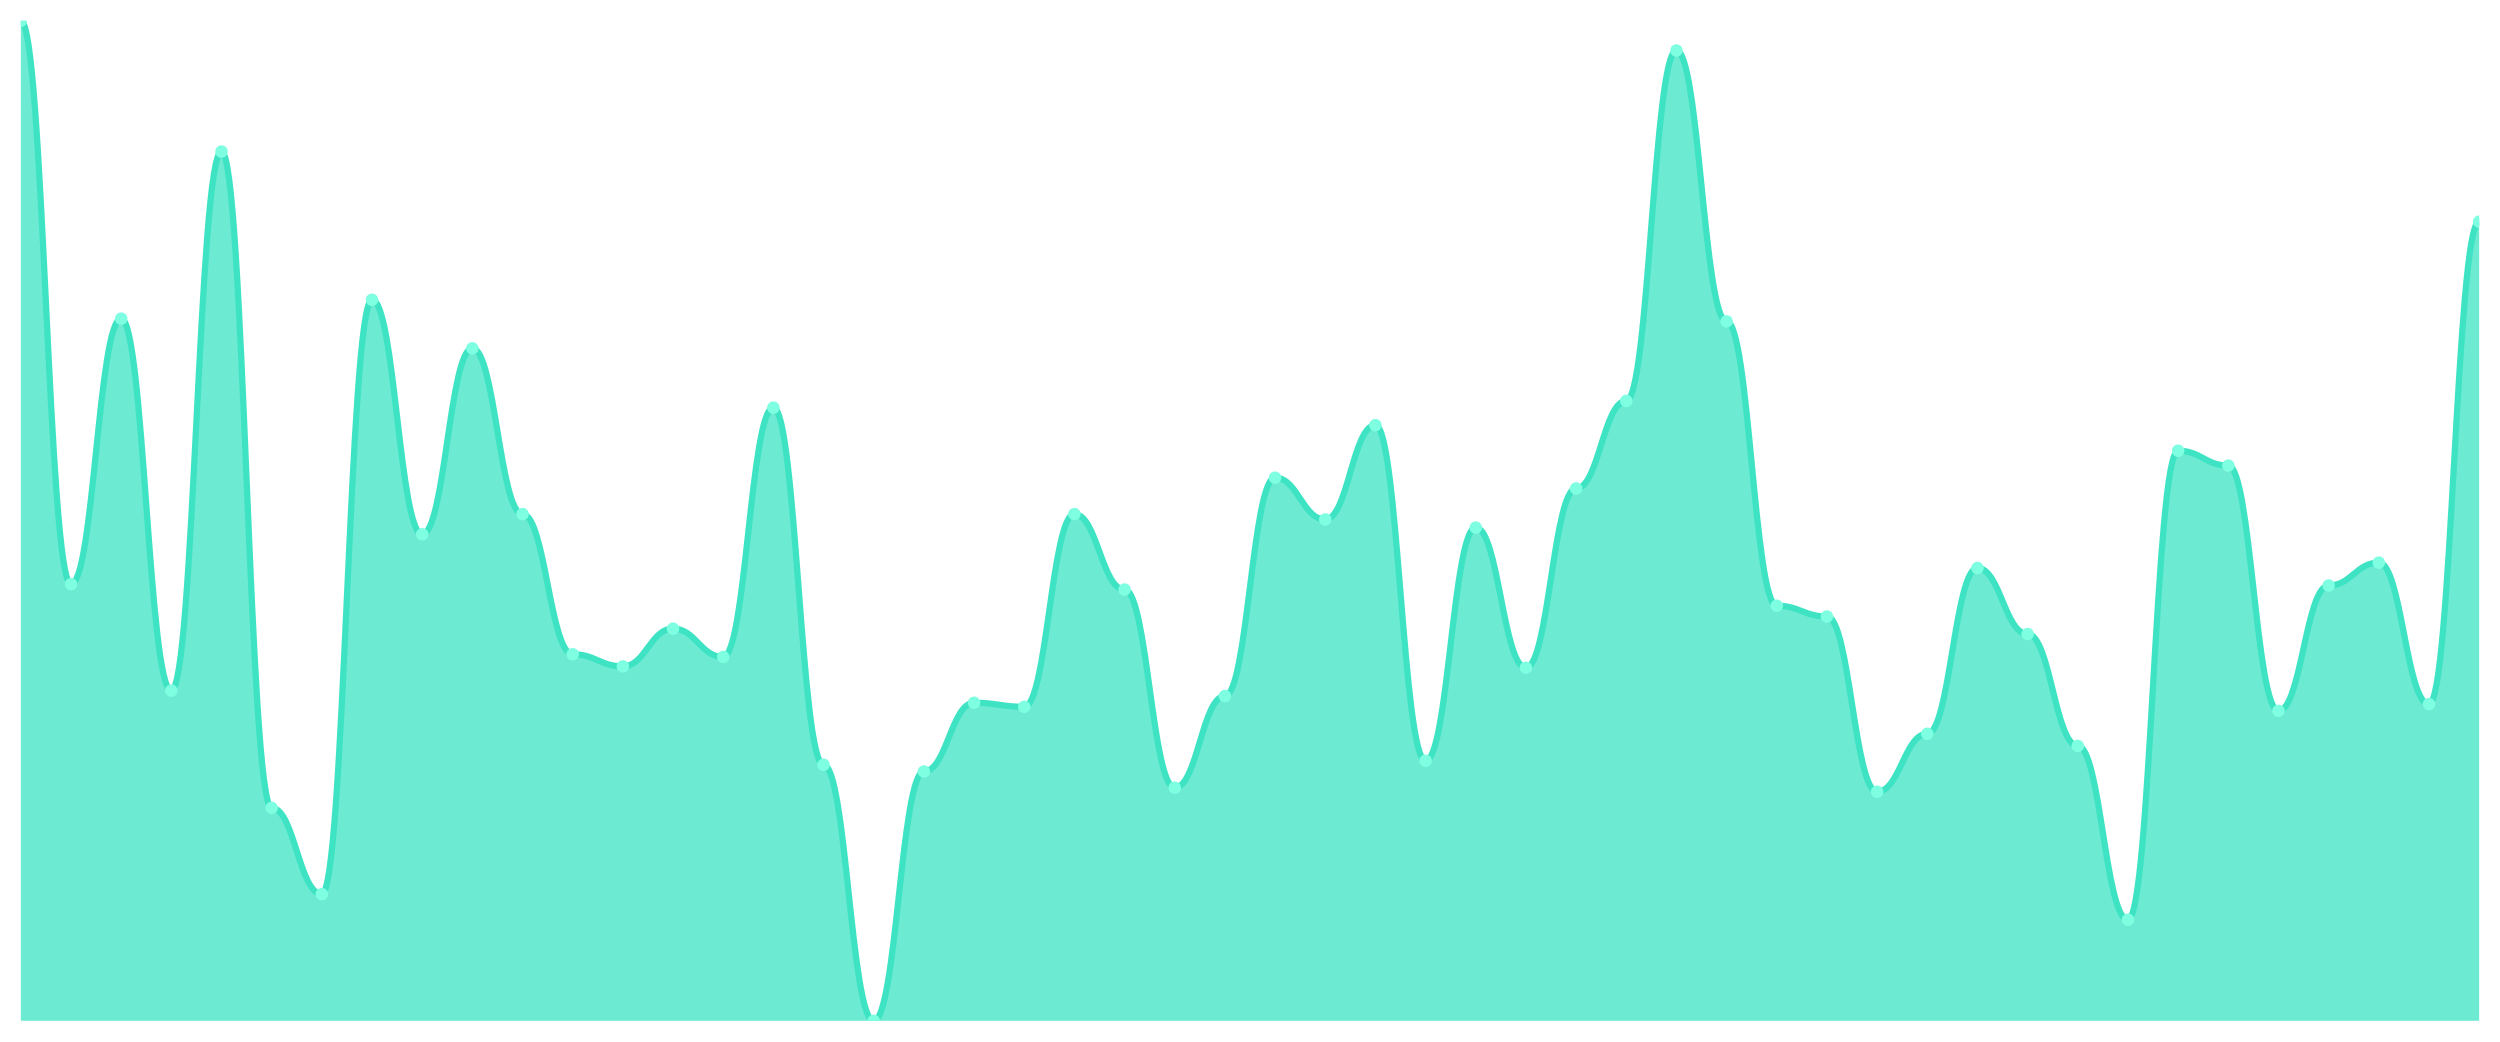
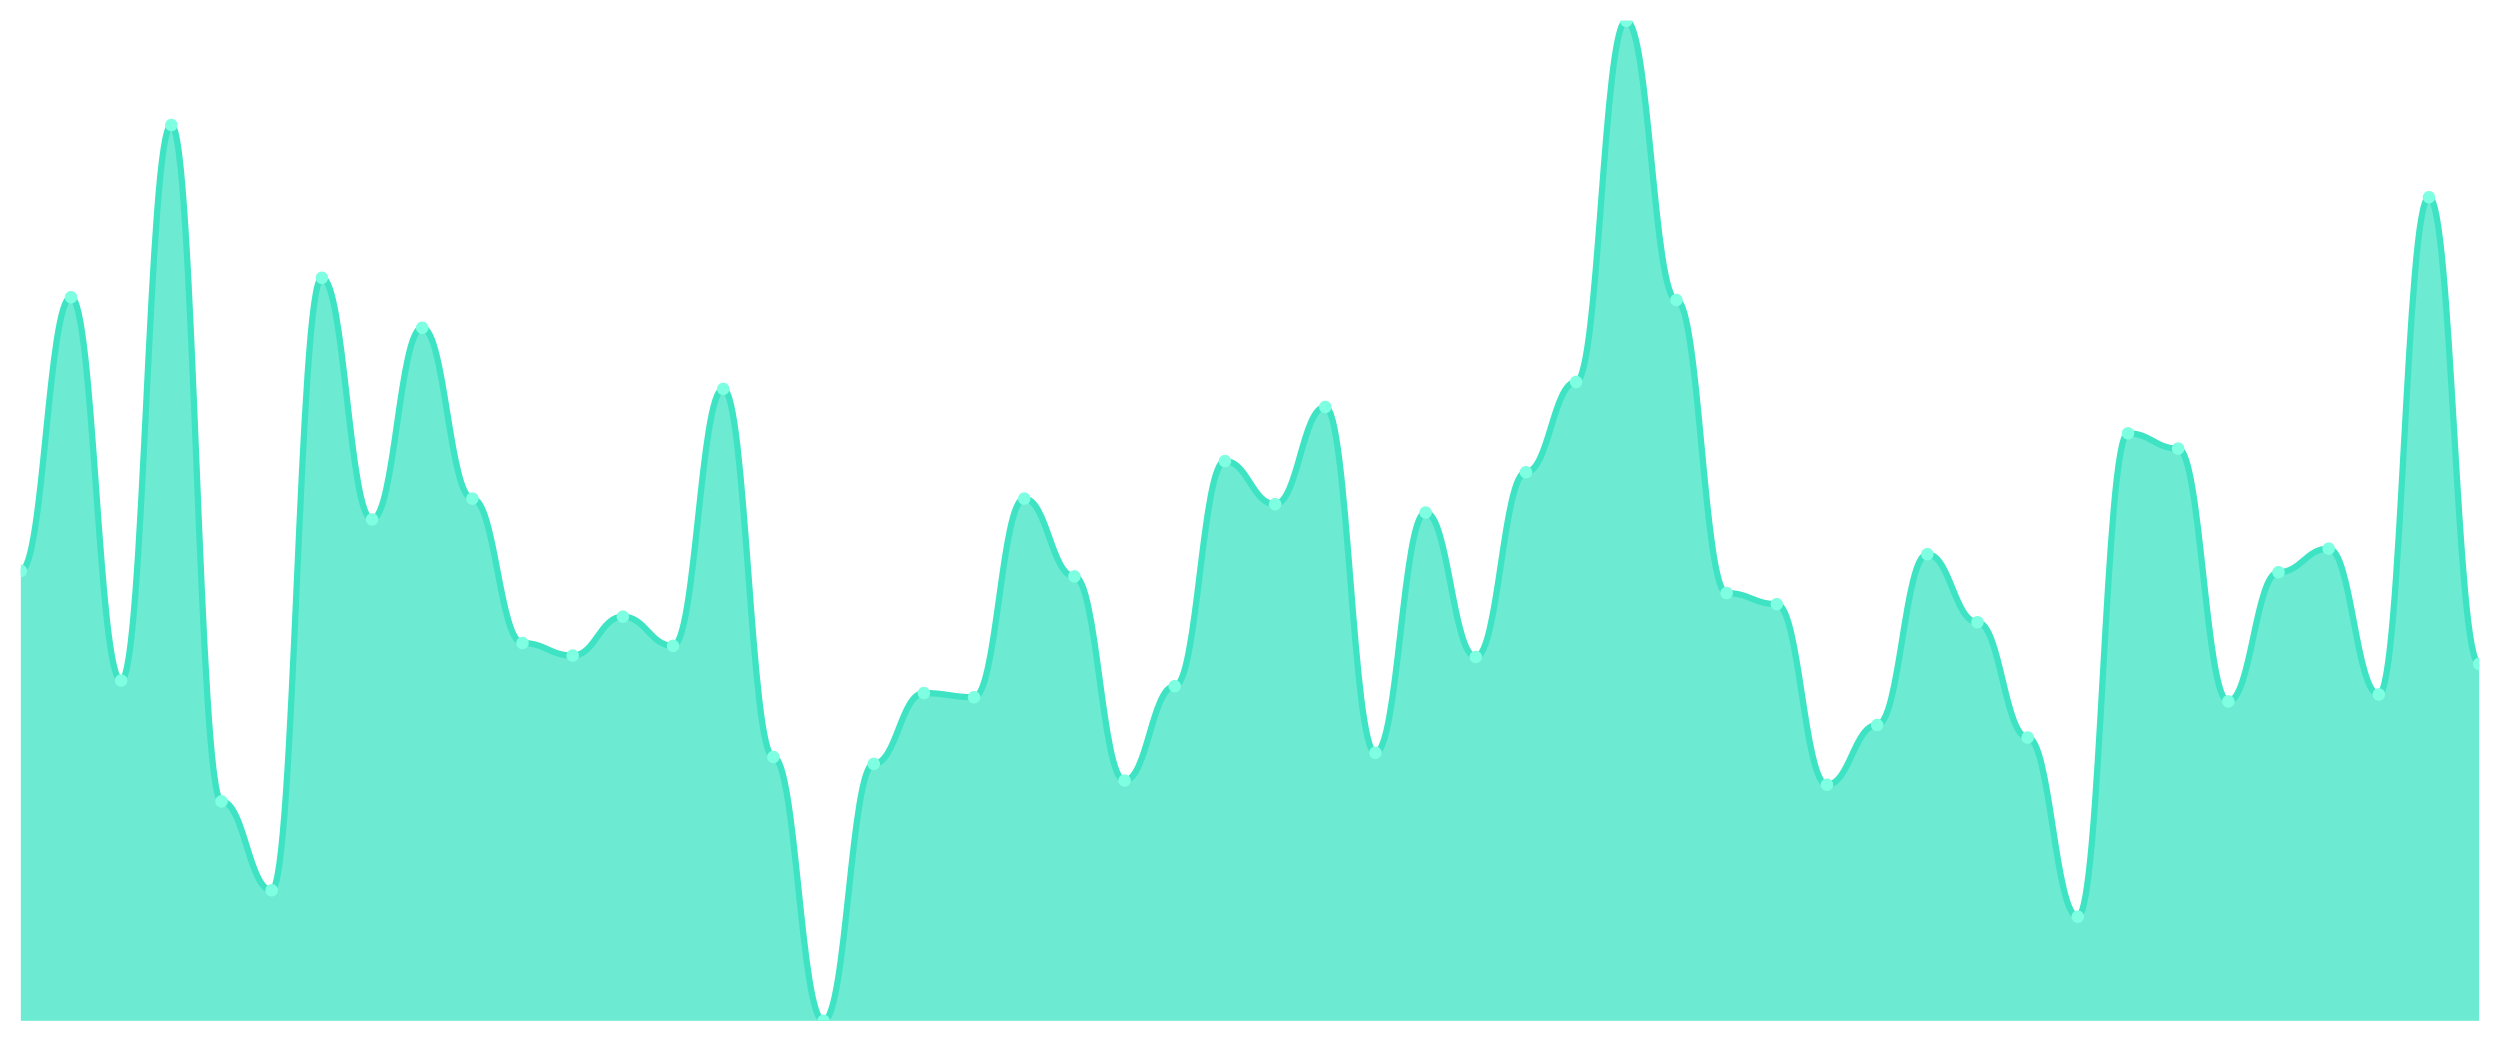
<svg xmlns="http://www.w3.org/2000/svg" viewBox="0 0 1200 500" width="1200" height="500">
  <defs>
    <clipPath id="c">
      <rect x="10" y="10" width="1180" height="480" />
    </clipPath>
  </defs>
  <rect width="1200" height="500" fill="none" />
  <g clip-path="url(#c)">
-     <path d="M 10,490 L 10,10 C 20.837,10 23.245,280.404 34.082,280.404 C 44.918,280.404 47.327,152.965 58.163,152.965 C 69,152.965 71.408,331.509 82.245,331.509 C 93.082,331.509 95.49,72.749 106.327,72.749 C 117.163,72.749 119.571,387.79 130.408,387.79 C 141.245,387.79 143.653,429.191 154.49,429.191 C 165.327,429.191 167.735,143.908 178.571,143.908 C 189.408,143.908 191.816,256.469 202.653,256.469 C 213.49,256.469 215.898,167.197 226.735,167.197 C 237.571,167.197 239.98,246.765 250.816,246.765 C 261.653,246.765 264.061,314.043 274.898,314.043 C 285.735,314.043 288.143,319.865 298.98,319.865 C 309.816,319.865 312.224,301.752 323.061,301.752 C 333.898,301.752 336.306,315.337 347.143,315.337 C 357.98,315.337 360.388,195.66 371.224,195.66 C 382.061,195.66 384.469,367.089 395.306,367.089 C 406.143,367.089 408.551,490 419.388,490 C 430.224,490 432.633,370.323 443.469,370.323 C 454.306,370.323 456.714,337.332 467.551,337.332 C 478.388,337.332 480.796,339.272 491.633,339.272 C 502.469,339.272 504.878,246.765 515.714,246.765 C 526.551,246.765 528.959,282.992 539.796,282.992 C 550.633,282.992 553.041,378.086 563.878,378.086 C 574.714,378.086 577.122,334.097 587.959,334.097 C 598.796,334.097 601.204,229.299 612.041,229.299 C 622.878,229.299 625.286,249.353 636.122,249.353 C 646.959,249.353 649.367,204.07 660.204,204.07 C 671.041,204.07 673.449,365.148 684.286,365.148 C 695.122,365.148 697.531,253.235 708.367,253.235 C 719.204,253.235 721.612,320.512 732.449,320.512 C 743.286,320.512 745.694,234.474 756.531,234.474 C 767.367,234.474 769.776,192.426 780.612,192.426 C 791.449,192.426 793.857,24.232 804.694,24.232 C 815.531,24.232 817.939,154.259 828.776,154.259 C 839.612,154.259 842.02,290.755 852.857,290.755 C 863.694,290.755 866.102,295.93 876.939,295.93 C 887.776,295.93 890.184,380.027 901.02,380.027 C 911.857,380.027 914.265,352.21 925.102,352.21 C 935.939,352.21 938.347,272.642 949.184,272.642 C 960.02,272.642 962.429,304.34 973.265,304.34 C 984.102,304.34 986.51,358.032 997.347,358.032 C 1008.184,358.032 1010.592,441.482 1021.429,441.482 C 1032.265,441.482 1034.673,216.361 1045.51,216.361 C 1056.347,216.361 1058.755,223.477 1069.592,223.477 C 1080.429,223.477 1082.837,341.213 1093.673,341.213 C 1104.51,341.213 1106.918,281.051 1117.755,281.051 C 1128.592,281.051 1131,270.054 1141.837,270.054 C 1152.673,270.054 1155.082,337.978 1165.918,337.978 C 1176.755,337.978 1179.163,106.388 1190,106.388 L 1190,490 Z" fill="rgba(61,227,195,0.75)" />
-     <path d="M 10,10 C 20.837,10 23.245,280.404 34.082,280.404 C 44.918,280.404 47.327,152.965 58.163,152.965 C 69,152.965 71.408,331.509 82.245,331.509 C 93.082,331.509 95.49,72.749 106.327,72.749 C 117.163,72.749 119.571,387.79 130.408,387.79 C 141.245,387.79 143.653,429.191 154.49,429.191 C 165.327,429.191 167.735,143.908 178.571,143.908 C 189.408,143.908 191.816,256.469 202.653,256.469 C 213.49,256.469 215.898,167.197 226.735,167.197 C 237.571,167.197 239.98,246.765 250.816,246.765 C 261.653,246.765 264.061,314.043 274.898,314.043 C 285.735,314.043 288.143,319.865 298.98,319.865 C 309.816,319.865 312.224,301.752 323.061,301.752 C 333.898,301.752 336.306,315.337 347.143,315.337 C 357.98,315.337 360.388,195.66 371.224,195.66 C 382.061,195.66 384.469,367.089 395.306,367.089 C 406.143,367.089 408.551,490 419.388,490 C 430.224,490 432.633,370.323 443.469,370.323 C 454.306,370.323 456.714,337.332 467.551,337.332 C 478.388,337.332 480.796,339.272 491.633,339.272 C 502.469,339.272 504.878,246.765 515.714,246.765 C 526.551,246.765 528.959,282.992 539.796,282.992 C 550.633,282.992 553.041,378.086 563.878,378.086 C 574.714,378.086 577.122,334.097 587.959,334.097 C 598.796,334.097 601.204,229.299 612.041,229.299 C 622.878,229.299 625.286,249.353 636.122,249.353 C 646.959,249.353 649.367,204.07 660.204,204.07 C 671.041,204.07 673.449,365.148 684.286,365.148 C 695.122,365.148 697.531,253.235 708.367,253.235 C 719.204,253.235 721.612,320.512 732.449,320.512 C 743.286,320.512 745.694,234.474 756.531,234.474 C 767.367,234.474 769.776,192.426 780.612,192.426 C 791.449,192.426 793.857,24.232 804.694,24.232 C 815.531,24.232 817.939,154.259 828.776,154.259 C 839.612,154.259 842.02,290.755 852.857,290.755 C 863.694,290.755 866.102,295.93 876.939,295.93 C 887.776,295.93 890.184,380.027 901.02,380.027 C 911.857,380.027 914.265,352.21 925.102,352.21 C 935.939,352.21 938.347,272.642 949.184,272.642 C 960.02,272.642 962.429,304.34 973.265,304.34 C 984.102,304.34 986.51,358.032 997.347,358.032 C 1008.184,358.032 1010.592,441.482 1021.429,441.482 C 1032.265,441.482 1034.673,216.361 1045.51,216.361 C 1056.347,216.361 1058.755,223.477 1069.592,223.477 C 1080.429,223.477 1082.837,341.213 1093.673,341.213 C 1104.51,341.213 1106.918,281.051 1117.755,281.051 C 1128.592,281.051 1131,270.054 1141.837,270.054 C 1152.673,270.054 1155.082,337.978 1165.918,337.978 C 1176.755,337.978 1179.163,106.388 1190,106.388" fill="none" stroke="#3de3c3" stroke-width="3" stroke-linecap="round" stroke-linejoin="round" />
-     <circle cx="10" cy="10" r="3" fill="#7fffe1" />
-     <circle cx="34.082" cy="280.404" r="3" fill="#7fffe1" />
-     <circle cx="58.163" cy="152.965" r="3" fill="#7fffe1" />
-     <circle cx="82.245" cy="331.509" r="3" fill="#7fffe1" />
-     <circle cx="106.327" cy="72.749" r="3" fill="#7fffe1" />
-     <circle cx="130.408" cy="387.79" r="3" fill="#7fffe1" />
-     <circle cx="154.49" cy="429.191" r="3" fill="#7fffe1" />
-     <circle cx="178.571" cy="143.908" r="3" fill="#7fffe1" />
-     <circle cx="202.653" cy="256.469" r="3" fill="#7fffe1" />
-     <circle cx="226.735" cy="167.197" r="3" fill="#7fffe1" />
-     <circle cx="250.816" cy="246.765" r="3" fill="#7fffe1" />
-     <circle cx="274.898" cy="314.043" r="3" fill="#7fffe1" />
-     <circle cx="298.98" cy="319.865" r="3" fill="#7fffe1" />
-     <circle cx="323.061" cy="301.752" r="3" fill="#7fffe1" />
-     <circle cx="347.143" cy="315.337" r="3" fill="#7fffe1" />
-     <circle cx="371.224" cy="195.66" r="3" fill="#7fffe1" />
-     <circle cx="395.306" cy="367.089" r="3" fill="#7fffe1" />
-     <circle cx="419.388" cy="490" r="3" fill="#7fffe1" />
-     <circle cx="443.469" cy="370.323" r="3" fill="#7fffe1" />
-     <circle cx="467.551" cy="337.332" r="3" fill="#7fffe1" />
-     <circle cx="491.633" cy="339.272" r="3" fill="#7fffe1" />
-     <circle cx="515.714" cy="246.765" r="3" fill="#7fffe1" />
-     <circle cx="539.796" cy="282.992" r="3" fill="#7fffe1" />
-     <circle cx="563.878" cy="378.086" r="3" fill="#7fffe1" />
-     <circle cx="587.959" cy="334.097" r="3" fill="#7fffe1" />
-     <circle cx="612.041" cy="229.299" r="3" fill="#7fffe1" />
-     <circle cx="636.122" cy="249.353" r="3" fill="#7fffe1" />
-     <circle cx="660.204" cy="204.07" r="3" fill="#7fffe1" />
-     <circle cx="684.286" cy="365.148" r="3" fill="#7fffe1" />
-     <circle cx="708.367" cy="253.235" r="3" fill="#7fffe1" />
-     <circle cx="732.449" cy="320.512" r="3" fill="#7fffe1" />
-     <circle cx="756.531" cy="234.474" r="3" fill="#7fffe1" />
-     <circle cx="780.612" cy="192.426" r="3" fill="#7fffe1" />
-     <circle cx="804.694" cy="24.232" r="3" fill="#7fffe1" />
-     <circle cx="828.776" cy="154.259" r="3" fill="#7fffe1" />
-     <circle cx="852.857" cy="290.755" r="3" fill="#7fffe1" />
-     <circle cx="876.939" cy="295.93" r="3" fill="#7fffe1" />
-     <circle cx="901.02" cy="380.027" r="3" fill="#7fffe1" />
-     <circle cx="925.102" cy="352.21" r="3" fill="#7fffe1" />
-     <circle cx="949.184" cy="272.642" r="3" fill="#7fffe1" />
-     <circle cx="973.265" cy="304.34" r="3" fill="#7fffe1" />
-     <circle cx="997.347" cy="358.032" r="3" fill="#7fffe1" />
-     <circle cx="1021.429" cy="441.482" r="3" fill="#7fffe1" />
-     <circle cx="1045.51" cy="216.361" r="3" fill="#7fffe1" />
-     <circle cx="1069.592" cy="223.477" r="3" fill="#7fffe1" />
-     <circle cx="1093.673" cy="341.213" r="3" fill="#7fffe1" />
-     <circle cx="1117.755" cy="281.051" r="3" fill="#7fffe1" />
-     <circle cx="1141.837" cy="270.054" r="3" fill="#7fffe1" />
-     <circle cx="1165.918" cy="337.978" r="3" fill="#7fffe1" />
-     <circle cx="1190" cy="106.388" r="3" fill="#7fffe1" />
+     <path d="M 10,490 L 10,274 C 20.837,274 23.245,142.667 34.082,142.667 C 44.918,142.667 47.327,326.667 58.163,326.667 C 69,326.667 71.408,60 82.245,60 C 93.082,60 95.49,384.667 106.327,384.667 C 117.163,384.667 119.571,427.333 130.408,427.333 C 141.245,427.333 143.653,133.333 154.49,133.333 C 165.327,133.333 167.735,249.333 178.571,249.333 C 189.408,249.333 191.816,157.333 202.653,157.333 C 213.49,157.333 215.898,239.333 226.735,239.333 C 237.571,239.333 239.98,308.667 250.816,308.667 C 261.653,308.667 264.061,314.667 274.898,314.667 C 285.735,314.667 288.143,296 298.98,296 C 309.816,296 312.224,310 323.061,310 C 333.898,310 336.306,186.667 347.143,186.667 C 357.98,186.667 360.388,363.333 371.224,363.333 C 382.061,363.333 384.469,490 395.306,490 C 406.143,490 408.551,366.667 419.388,366.667 C 430.224,366.667 432.633,332.667 443.469,332.667 C 454.306,332.667 456.714,334.667 467.551,334.667 C 478.388,334.667 480.796,239.333 491.633,239.333 C 502.469,239.333 504.878,276.667 515.714,276.667 C 526.551,276.667 528.959,374.667 539.796,374.667 C 550.633,374.667 553.041,329.333 563.878,329.333 C 574.714,329.333 577.122,221.333 587.959,221.333 C 598.796,221.333 601.204,242 612.041,242 C 622.878,242 625.286,195.333 636.122,195.333 C 646.959,195.333 649.367,361.333 660.204,361.333 C 671.041,361.333 673.449,246 684.286,246 C 695.122,246 697.531,315.333 708.367,315.333 C 719.204,315.333 721.612,226.667 732.449,226.667 C 743.286,226.667 745.694,183.333 756.531,183.333 C 767.367,183.333 769.776,10 780.612,10 C 791.449,10 793.857,144 804.694,144 C 815.531,144 817.939,284.667 828.776,284.667 C 839.612,284.667 842.02,290 852.857,290 C 863.694,290 866.102,376.667 876.939,376.667 C 887.776,376.667 890.184,348 901.02,348 C 911.857,348 914.265,266 925.102,266 C 935.939,266 938.347,298.667 949.184,298.667 C 960.02,298.667 962.429,354 973.265,354 C 984.102,354 986.51,440 997.347,440 C 1008.184,440 1010.592,208 1021.429,208 C 1032.265,208 1034.673,215.333 1045.51,215.333 C 1056.347,215.333 1058.755,336.667 1069.592,336.667 C 1080.429,336.667 1082.837,274.667 1093.673,274.667 C 1104.51,274.667 1106.918,263.333 1117.755,263.333 C 1128.592,263.333 1131,333.333 1141.837,333.333 C 1152.673,333.333 1155.082,94.667 1165.918,94.667 C 1176.755,94.667 1179.163,318.667 1190,318.667 L 1190,490 Z" fill="rgba(61,227,195,0.75)" />
+     <path d="M 10,274 C 20.837,274 23.245,142.667 34.082,142.667 C 44.918,142.667 47.327,326.667 58.163,326.667 C 69,326.667 71.408,60 82.245,60 C 93.082,60 95.49,384.667 106.327,384.667 C 117.163,384.667 119.571,427.333 130.408,427.333 C 141.245,427.333 143.653,133.333 154.49,133.333 C 165.327,133.333 167.735,249.333 178.571,249.333 C 189.408,249.333 191.816,157.333 202.653,157.333 C 213.49,157.333 215.898,239.333 226.735,239.333 C 237.571,239.333 239.98,308.667 250.816,308.667 C 261.653,308.667 264.061,314.667 274.898,314.667 C 285.735,314.667 288.143,296 298.98,296 C 309.816,296 312.224,310 323.061,310 C 333.898,310 336.306,186.667 347.143,186.667 C 357.98,186.667 360.388,363.333 371.224,363.333 C 382.061,363.333 384.469,490 395.306,490 C 406.143,490 408.551,366.667 419.388,366.667 C 430.224,366.667 432.633,332.667 443.469,332.667 C 454.306,332.667 456.714,334.667 467.551,334.667 C 478.388,334.667 480.796,239.333 491.633,239.333 C 502.469,239.333 504.878,276.667 515.714,276.667 C 526.551,276.667 528.959,374.667 539.796,374.667 C 550.633,374.667 553.041,329.333 563.878,329.333 C 574.714,329.333 577.122,221.333 587.959,221.333 C 598.796,221.333 601.204,242 612.041,242 C 622.878,242 625.286,195.333 636.122,195.333 C 646.959,195.333 649.367,361.333 660.204,361.333 C 671.041,361.333 673.449,246 684.286,246 C 695.122,246 697.531,315.333 708.367,315.333 C 719.204,315.333 721.612,226.667 732.449,226.667 C 743.286,226.667 745.694,183.333 756.531,183.333 C 767.367,183.333 769.776,10 780.612,10 C 791.449,10 793.857,144 804.694,144 C 815.531,144 817.939,284.667 828.776,284.667 C 839.612,284.667 842.02,290 852.857,290 C 863.694,290 866.102,376.667 876.939,376.667 C 887.776,376.667 890.184,348 901.02,348 C 911.857,348 914.265,266 925.102,266 C 935.939,266 938.347,298.667 949.184,298.667 C 960.02,298.667 962.429,354 973.265,354 C 984.102,354 986.51,440 997.347,440 C 1008.184,440 1010.592,208 1021.429,208 C 1032.265,208 1034.673,215.333 1045.51,215.333 C 1056.347,215.333 1058.755,336.667 1069.592,336.667 C 1080.429,336.667 1082.837,274.667 1093.673,274.667 C 1104.51,274.667 1106.918,263.333 1117.755,263.333 C 1128.592,263.333 1131,333.333 1141.837,333.333 C 1152.673,333.333 1155.082,94.667 1165.918,94.667 C 1176.755,94.667 1179.163,318.667 1190,318.667" fill="none" stroke="#3de3c3" stroke-width="3" stroke-linecap="round" stroke-linejoin="round" />
+     <circle cx="10" cy="274" r="3" fill="#7fffe1" />
+     <circle cx="34.082" cy="142.667" r="3" fill="#7fffe1" />
+     <circle cx="58.163" cy="326.667" r="3" fill="#7fffe1" />
+     <circle cx="82.245" cy="60" r="3" fill="#7fffe1" />
+     <circle cx="106.327" cy="384.667" r="3" fill="#7fffe1" />
+     <circle cx="130.408" cy="427.333" r="3" fill="#7fffe1" />
+     <circle cx="154.49" cy="133.333" r="3" fill="#7fffe1" />
+     <circle cx="178.571" cy="249.333" r="3" fill="#7fffe1" />
+     <circle cx="202.653" cy="157.333" r="3" fill="#7fffe1" />
+     <circle cx="226.735" cy="239.333" r="3" fill="#7fffe1" />
+     <circle cx="250.816" cy="308.667" r="3" fill="#7fffe1" />
+     <circle cx="274.898" cy="314.667" r="3" fill="#7fffe1" />
+     <circle cx="298.98" cy="296" r="3" fill="#7fffe1" />
+     <circle cx="323.061" cy="310" r="3" fill="#7fffe1" />
+     <circle cx="347.143" cy="186.667" r="3" fill="#7fffe1" />
+     <circle cx="371.224" cy="363.333" r="3" fill="#7fffe1" />
+     <circle cx="395.306" cy="490" r="3" fill="#7fffe1" />
+     <circle cx="419.388" cy="366.667" r="3" fill="#7fffe1" />
+     <circle cx="443.469" cy="332.667" r="3" fill="#7fffe1" />
+     <circle cx="467.551" cy="334.667" r="3" fill="#7fffe1" />
+     <circle cx="491.633" cy="239.333" r="3" fill="#7fffe1" />
+     <circle cx="515.714" cy="276.667" r="3" fill="#7fffe1" />
+     <circle cx="539.796" cy="374.667" r="3" fill="#7fffe1" />
+     <circle cx="563.878" cy="329.333" r="3" fill="#7fffe1" />
+     <circle cx="587.959" cy="221.333" r="3" fill="#7fffe1" />
+     <circle cx="612.041" cy="242" r="3" fill="#7fffe1" />
+     <circle cx="636.122" cy="195.333" r="3" fill="#7fffe1" />
+     <circle cx="660.204" cy="361.333" r="3" fill="#7fffe1" />
+     <circle cx="684.286" cy="246" r="3" fill="#7fffe1" />
+     <circle cx="708.367" cy="315.333" r="3" fill="#7fffe1" />
+     <circle cx="732.449" cy="226.667" r="3" fill="#7fffe1" />
+     <circle cx="756.531" cy="183.333" r="3" fill="#7fffe1" />
+     <circle cx="780.612" cy="10" r="3" fill="#7fffe1" />
+     <circle cx="804.694" cy="144" r="3" fill="#7fffe1" />
+     <circle cx="828.776" cy="284.667" r="3" fill="#7fffe1" />
+     <circle cx="852.857" cy="290" r="3" fill="#7fffe1" />
+     <circle cx="876.939" cy="376.667" r="3" fill="#7fffe1" />
+     <circle cx="901.02" cy="348" r="3" fill="#7fffe1" />
+     <circle cx="925.102" cy="266" r="3" fill="#7fffe1" />
+     <circle cx="949.184" cy="298.667" r="3" fill="#7fffe1" />
+     <circle cx="973.265" cy="354" r="3" fill="#7fffe1" />
+     <circle cx="997.347" cy="440" r="3" fill="#7fffe1" />
+     <circle cx="1021.429" cy="208" r="3" fill="#7fffe1" />
+     <circle cx="1045.51" cy="215.333" r="3" fill="#7fffe1" />
+     <circle cx="1069.592" cy="336.667" r="3" fill="#7fffe1" />
+     <circle cx="1093.673" cy="274.667" r="3" fill="#7fffe1" />
+     <circle cx="1117.755" cy="263.333" r="3" fill="#7fffe1" />
+     <circle cx="1141.837" cy="333.333" r="3" fill="#7fffe1" />
+     <circle cx="1165.918" cy="94.667" r="3" fill="#7fffe1" />
+     <circle cx="1190" cy="318.667" r="3" fill="#7fffe1" />
  </g>
</svg>
